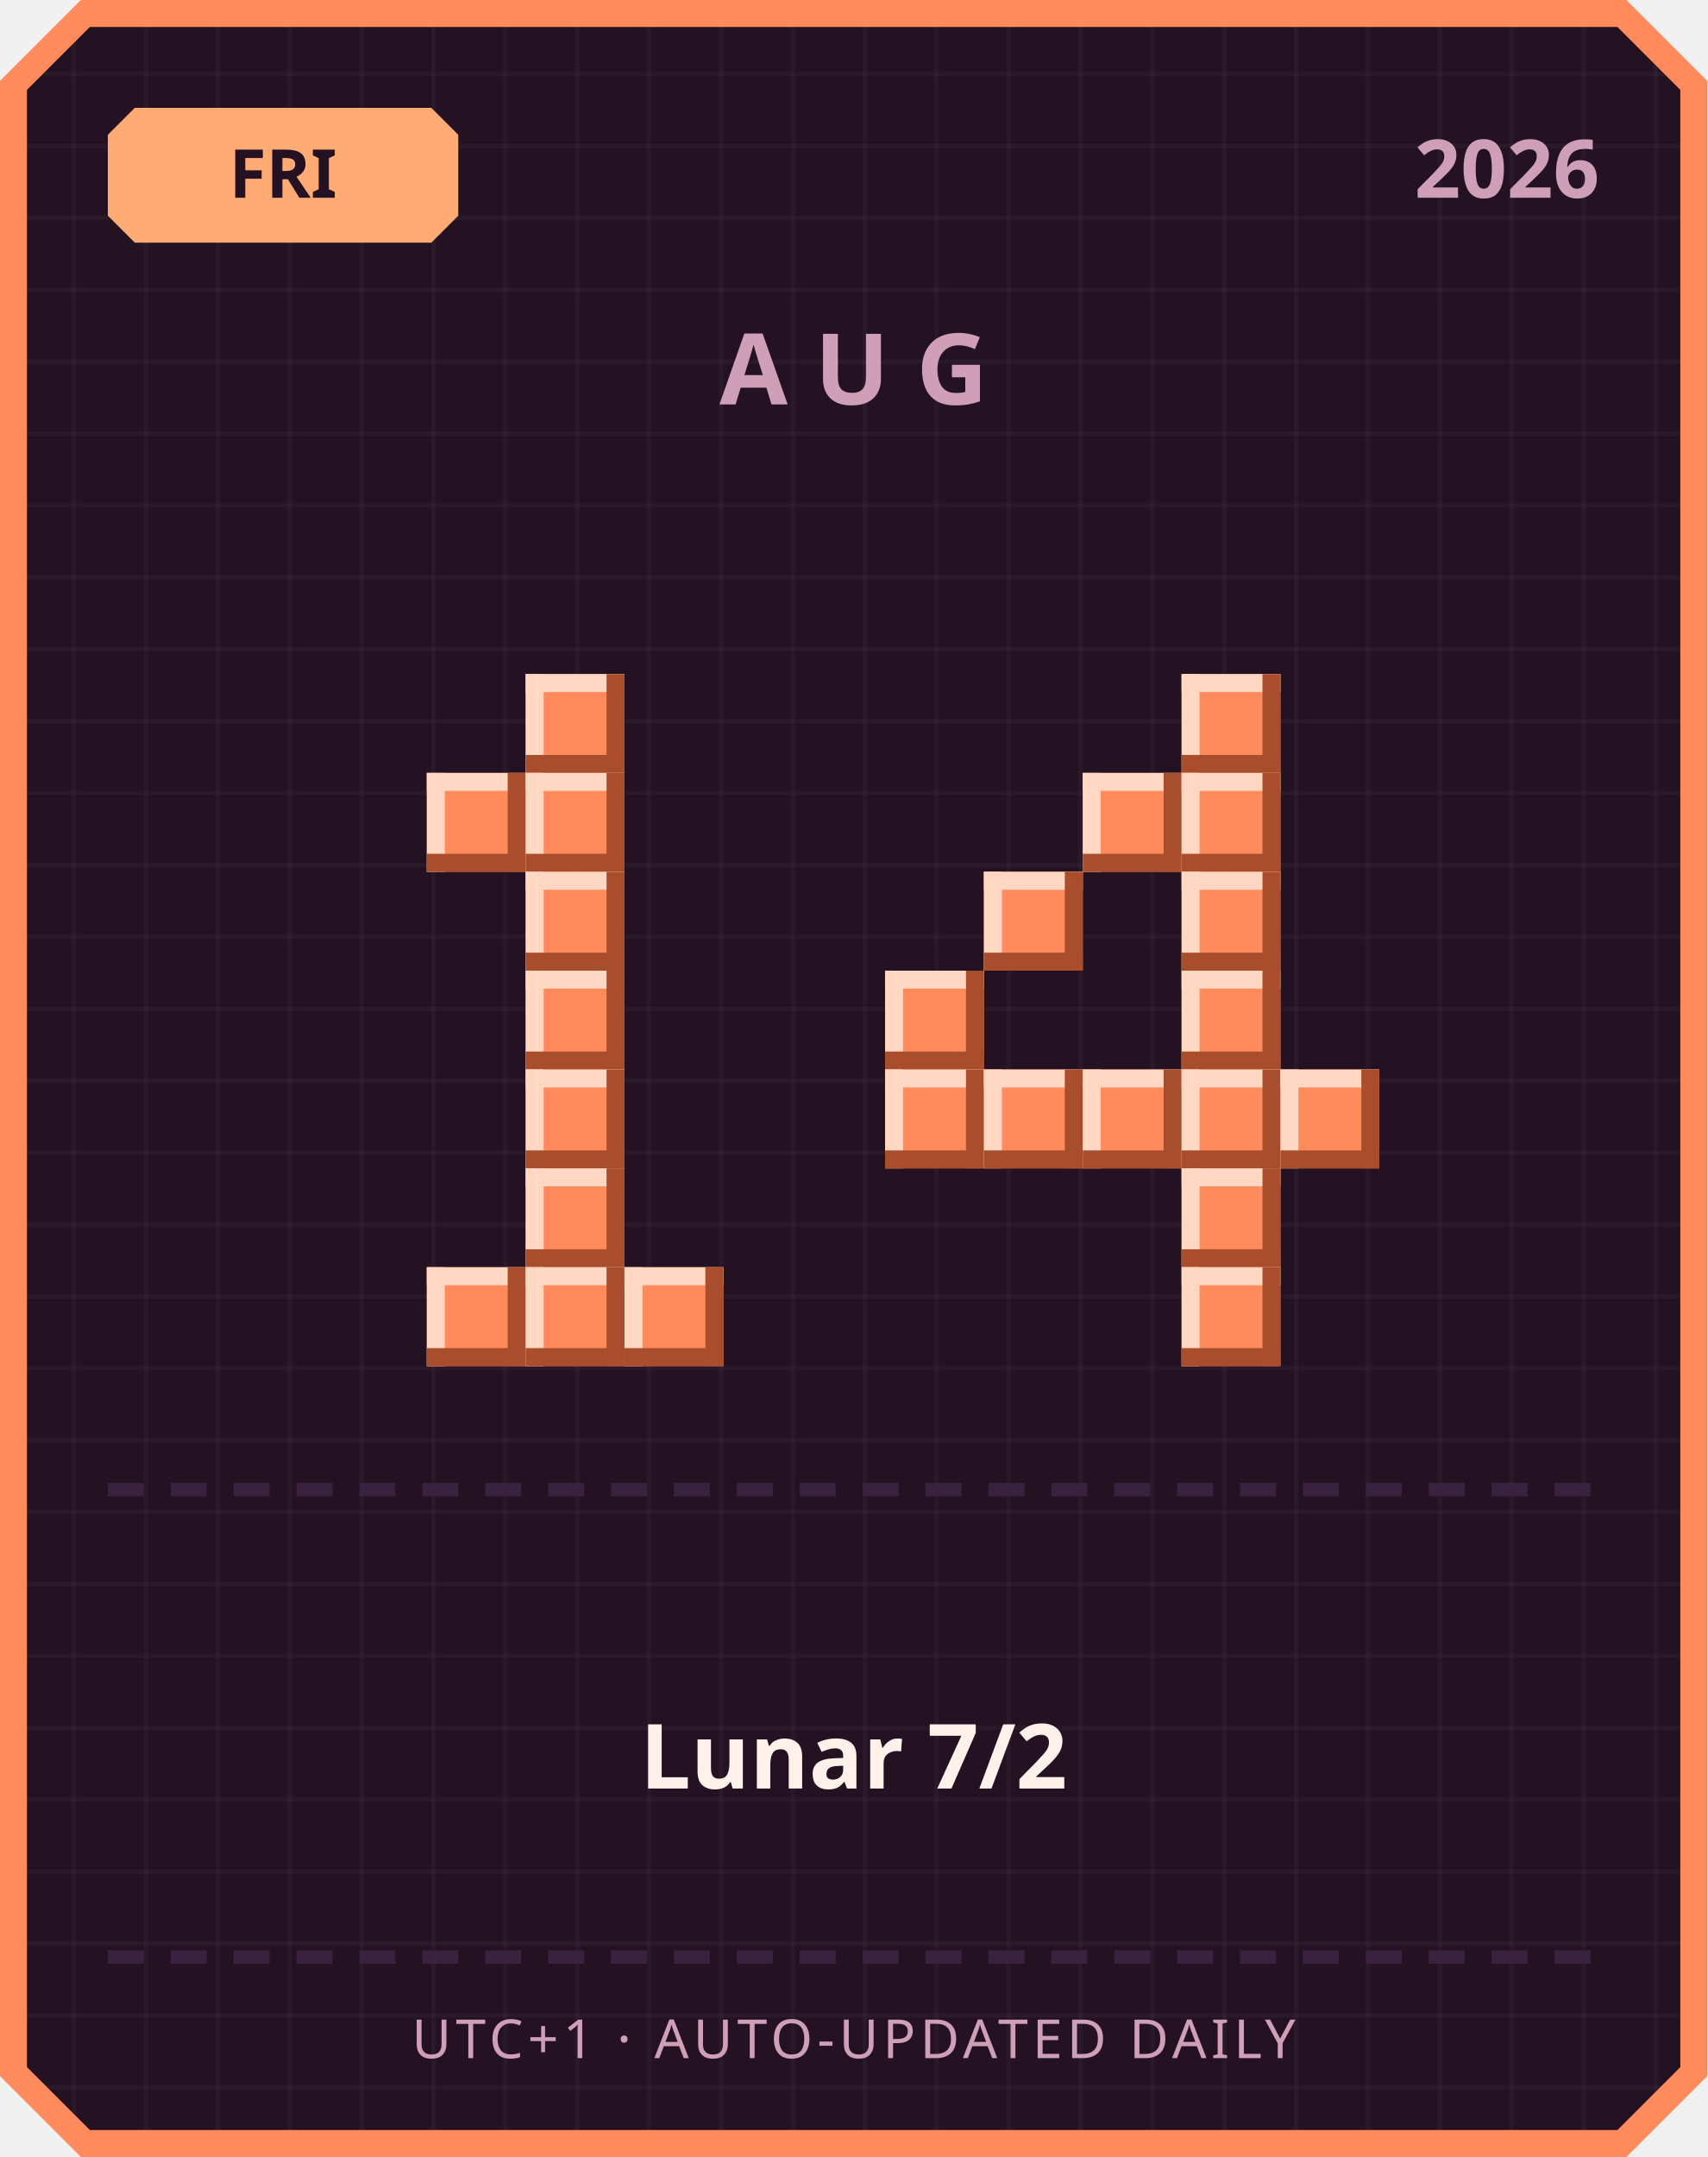
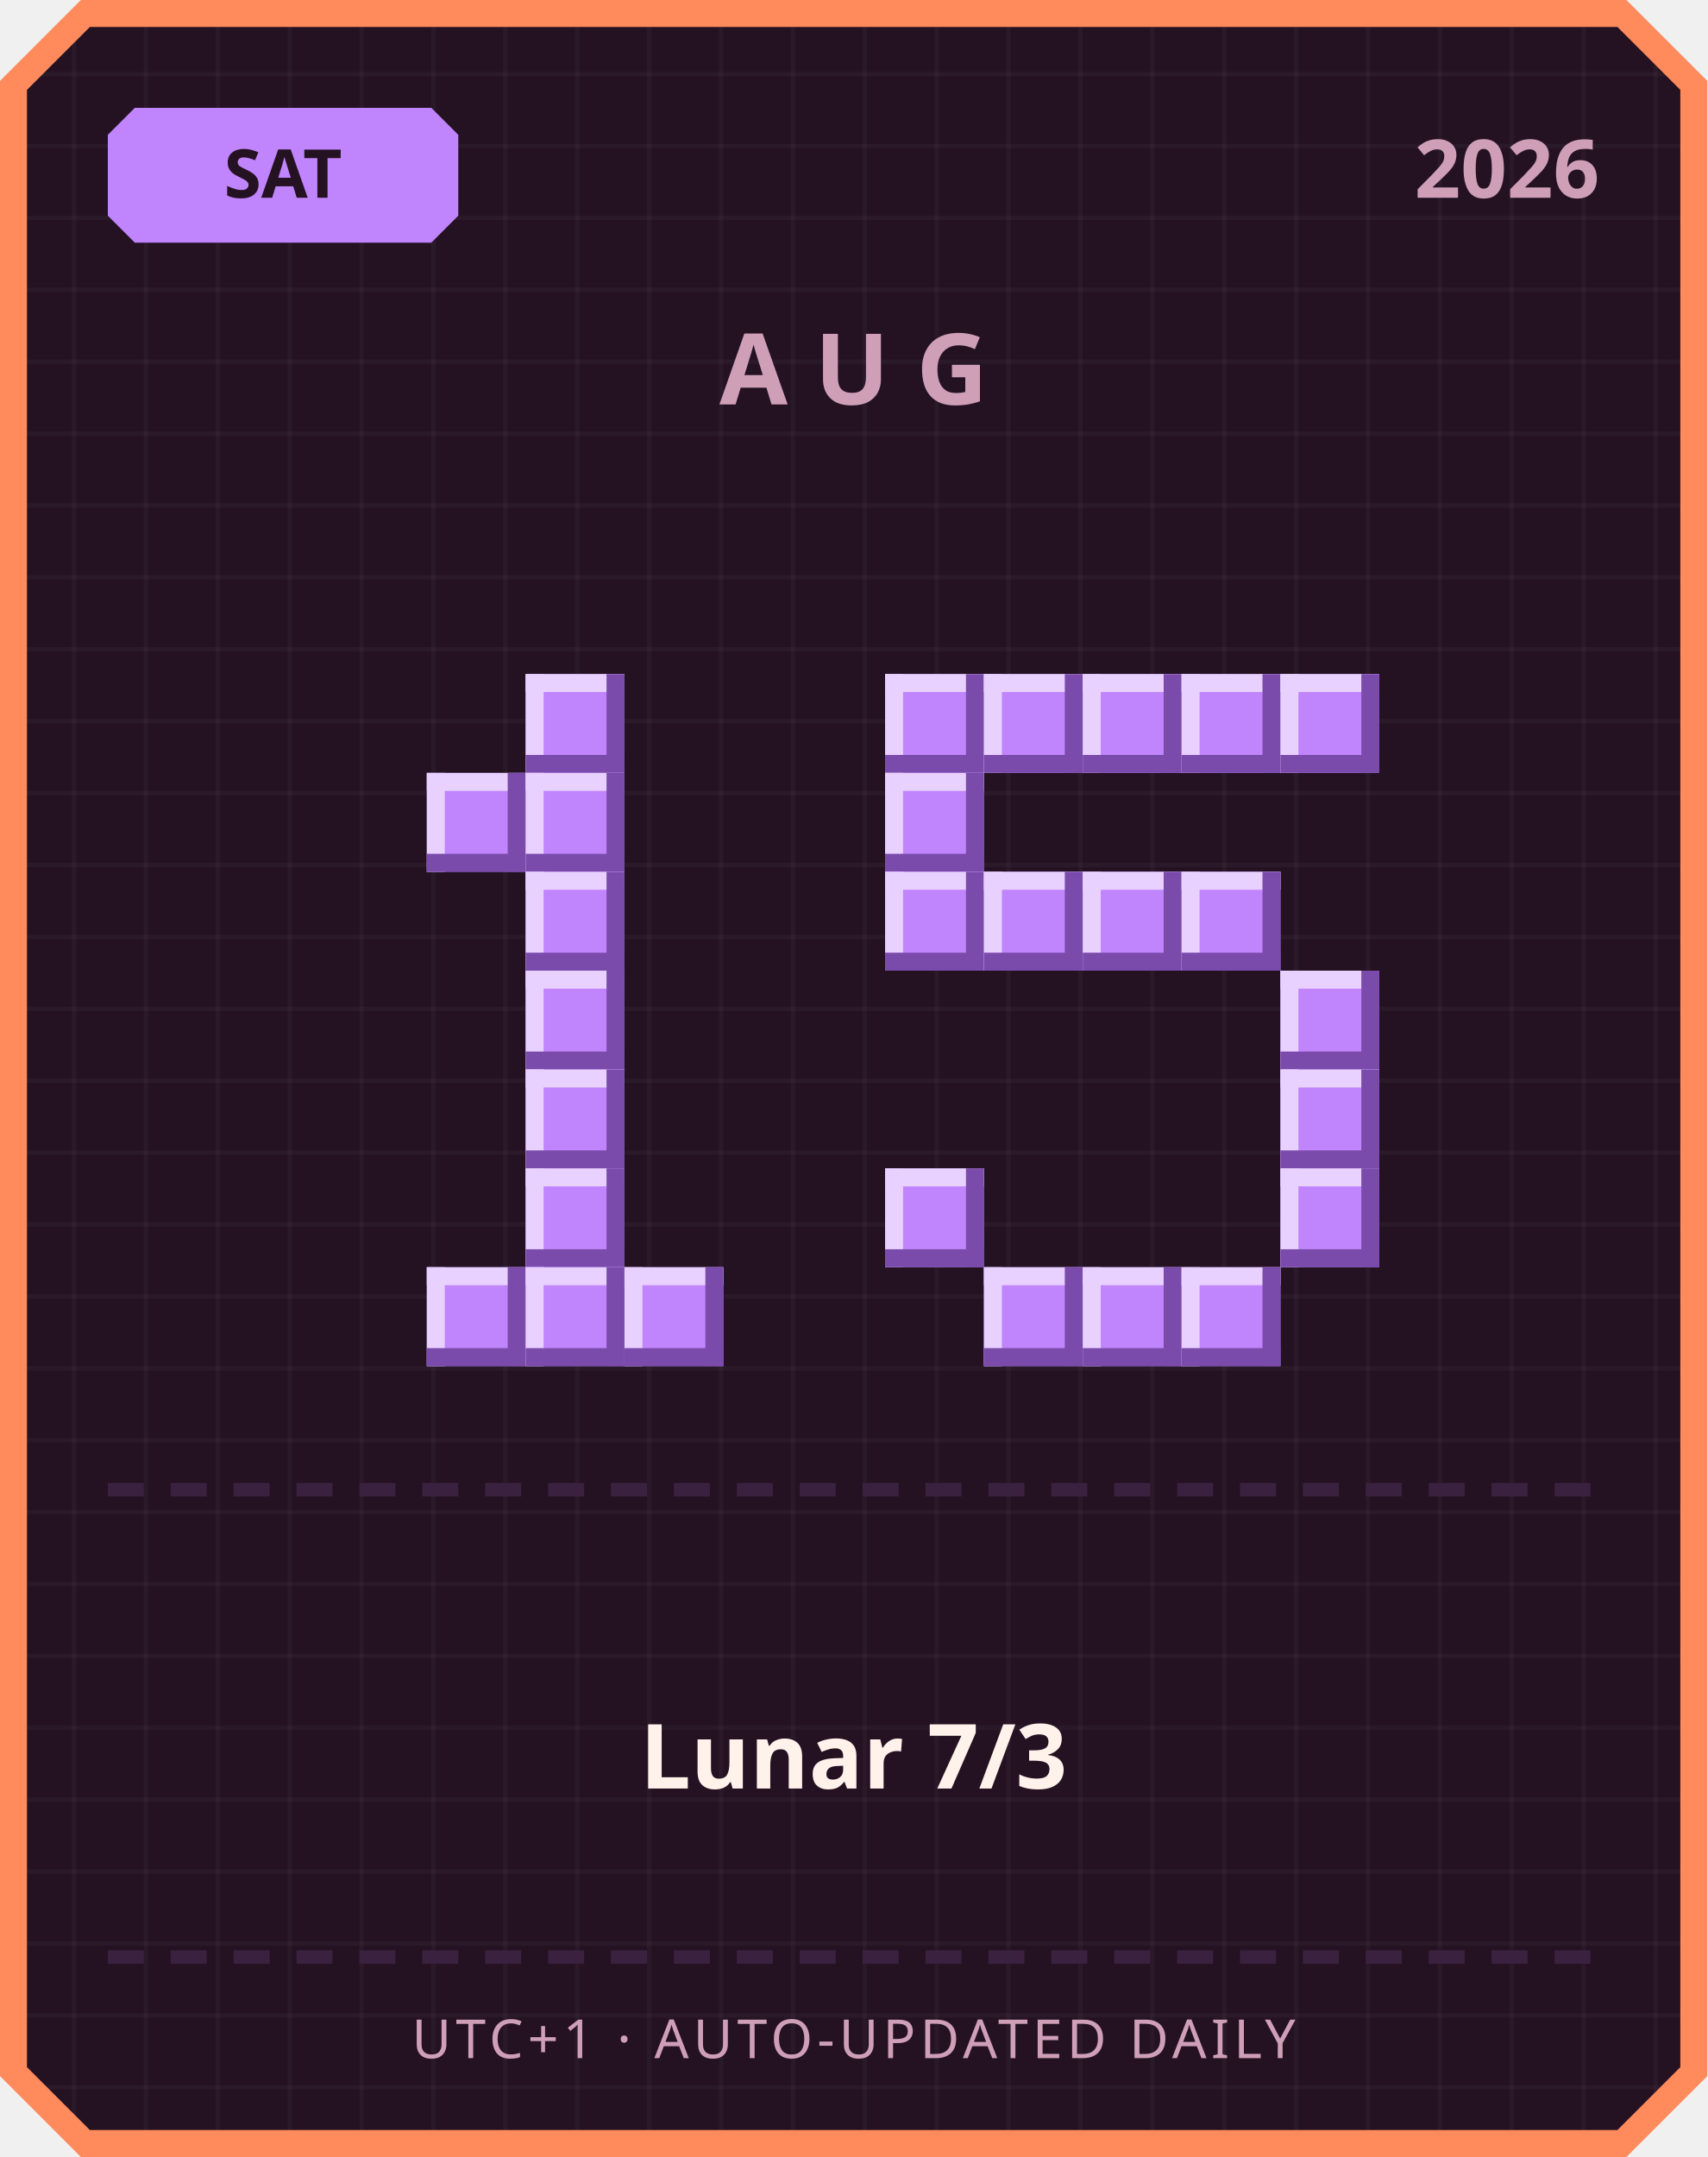
<svg xmlns="http://www.w3.org/2000/svg" width="380" height="480" viewBox="0 0 380 480">
  <defs>
    <pattern id="grid" width="16" height="16" patternUnits="userSpaceOnUse">
      <rect width="16" height="16" fill="#241222" />
      <rect width="1" height="16" fill="#ffffff" opacity="0.03" />
      <rect width="16" height="1" fill="#ffffff" opacity="0.03" />
    </pattern>
  </defs>
  <path d="M 18,0 L 362,0 L 380,18 L 380,462 L 362,480 L 18,480 L 0,462 L 0,18 Z" fill="#ff8a5c" />
  <path d="M 20,6 L 360,6 L 374,20 L 374,460 L 360,474 L 20,474 L 6,460 L 6,20 Z" fill="url(#grid)" />
-   <path d="M 30,24 L 96,24 L 102,30 L 102,48 L 96,54 L 30,54 L 24,48 L 24,30 Z" fill="#ffab73" />
-   <text x="63" y="44" text-anchor="middle" font-family="'Segoe UI', sans-serif" font-size="15" font-weight="700" fill="#241222">FRI</text>
+   <path d="M 30,24 L 96,24 L 102,30 L 102,48 L 96,54 L 30,54 L 24,48 L 24,30 Z" fill="#c084fc" />
+   <text x="63" y="44" text-anchor="middle" font-family="'Segoe UI', sans-serif" font-size="15" font-weight="700" fill="#241222">SAT</text>
  <text x="356" y="44" text-anchor="end" font-family="'Segoe UI', sans-serif" font-size="18" font-weight="700" fill="#cf9fb8">2026</text>
  <text x="190" y="90" text-anchor="middle" font-family="'Segoe UI', sans-serif" font-size="22" font-weight="700" letter-spacing="6" fill="#cf9fb8">AUG</text>
-   <rect x="117" y="150" width="22" height="22" fill="#ff8a5c" />
-   <rect x="117" y="150" width="22" height="4" fill="#ffd7c2" />
-   <rect x="117" y="150" width="4" height="22" fill="#ffd7c2" />
-   <rect x="117" y="168" width="22" height="4" fill="#a84e2c" />
-   <rect x="135" y="150" width="4" height="22" fill="#a84e2c" />
-   <rect x="95" y="172" width="22" height="22" fill="#ff8a5c" />
-   <rect x="95" y="172" width="22" height="4" fill="#ffd7c2" />
-   <rect x="95" y="172" width="4" height="22" fill="#ffd7c2" />
-   <rect x="95" y="190" width="22" height="4" fill="#a84e2c" />
-   <rect x="113" y="172" width="4" height="22" fill="#a84e2c" />
-   <rect x="117" y="172" width="22" height="22" fill="#ff8a5c" />
-   <rect x="117" y="172" width="22" height="4" fill="#ffd7c2" />
-   <rect x="117" y="172" width="4" height="22" fill="#ffd7c2" />
-   <rect x="117" y="190" width="22" height="4" fill="#a84e2c" />
-   <rect x="135" y="172" width="4" height="22" fill="#a84e2c" />
-   <rect x="117" y="194" width="22" height="22" fill="#ff8a5c" />
-   <rect x="117" y="194" width="22" height="4" fill="#ffd7c2" />
-   <rect x="117" y="194" width="4" height="22" fill="#ffd7c2" />
-   <rect x="117" y="212" width="22" height="4" fill="#a84e2c" />
-   <rect x="135" y="194" width="4" height="22" fill="#a84e2c" />
-   <rect x="117" y="216" width="22" height="22" fill="#ff8a5c" />
-   <rect x="117" y="216" width="22" height="4" fill="#ffd7c2" />
-   <rect x="117" y="216" width="4" height="22" fill="#ffd7c2" />
-   <rect x="117" y="234" width="22" height="4" fill="#a84e2c" />
-   <rect x="135" y="216" width="4" height="22" fill="#a84e2c" />
-   <rect x="117" y="238" width="22" height="22" fill="#ff8a5c" />
-   <rect x="117" y="238" width="22" height="4" fill="#ffd7c2" />
-   <rect x="117" y="238" width="4" height="22" fill="#ffd7c2" />
-   <rect x="117" y="256" width="22" height="4" fill="#a84e2c" />
-   <rect x="135" y="238" width="4" height="22" fill="#a84e2c" />
-   <rect x="117" y="260" width="22" height="22" fill="#ff8a5c" />
-   <rect x="117" y="260" width="22" height="4" fill="#ffd7c2" />
-   <rect x="117" y="260" width="4" height="22" fill="#ffd7c2" />
-   <rect x="117" y="278" width="22" height="4" fill="#a84e2c" />
-   <rect x="135" y="260" width="4" height="22" fill="#a84e2c" />
-   <rect x="95" y="282" width="22" height="22" fill="#ff8a5c" />
-   <rect x="95" y="282" width="22" height="4" fill="#ffd7c2" />
-   <rect x="95" y="282" width="4" height="22" fill="#ffd7c2" />
-   <rect x="95" y="300" width="22" height="4" fill="#a84e2c" />
-   <rect x="113" y="282" width="4" height="22" fill="#a84e2c" />
-   <rect x="117" y="282" width="22" height="22" fill="#ff8a5c" />
-   <rect x="117" y="282" width="22" height="4" fill="#ffd7c2" />
-   <rect x="117" y="282" width="4" height="22" fill="#ffd7c2" />
-   <rect x="117" y="300" width="22" height="4" fill="#a84e2c" />
-   <rect x="135" y="282" width="4" height="22" fill="#a84e2c" />
-   <rect x="139" y="282" width="22" height="22" fill="#ff8a5c" />
-   <rect x="139" y="282" width="22" height="4" fill="#ffd7c2" />
-   <rect x="139" y="282" width="4" height="22" fill="#ffd7c2" />
-   <rect x="139" y="300" width="22" height="4" fill="#a84e2c" />
-   <rect x="157" y="282" width="4" height="22" fill="#a84e2c" />
-   <rect x="263" y="150" width="22" height="22" fill="#ff8a5c" />
-   <rect x="263" y="150" width="22" height="4" fill="#ffd7c2" />
-   <rect x="263" y="150" width="4" height="22" fill="#ffd7c2" />
-   <rect x="263" y="168" width="22" height="4" fill="#a84e2c" />
-   <rect x="281" y="150" width="4" height="22" fill="#a84e2c" />
-   <rect x="241" y="172" width="22" height="22" fill="#ff8a5c" />
-   <rect x="241" y="172" width="22" height="4" fill="#ffd7c2" />
-   <rect x="241" y="172" width="4" height="22" fill="#ffd7c2" />
-   <rect x="241" y="190" width="22" height="4" fill="#a84e2c" />
-   <rect x="259" y="172" width="4" height="22" fill="#a84e2c" />
-   <rect x="263" y="172" width="22" height="22" fill="#ff8a5c" />
-   <rect x="263" y="172" width="22" height="4" fill="#ffd7c2" />
-   <rect x="263" y="172" width="4" height="22" fill="#ffd7c2" />
-   <rect x="263" y="190" width="22" height="4" fill="#a84e2c" />
-   <rect x="281" y="172" width="4" height="22" fill="#a84e2c" />
-   <rect x="219" y="194" width="22" height="22" fill="#ff8a5c" />
-   <rect x="219" y="194" width="22" height="4" fill="#ffd7c2" />
-   <rect x="219" y="194" width="4" height="22" fill="#ffd7c2" />
-   <rect x="219" y="212" width="22" height="4" fill="#a84e2c" />
-   <rect x="237" y="194" width="4" height="22" fill="#a84e2c" />
-   <rect x="263" y="194" width="22" height="22" fill="#ff8a5c" />
-   <rect x="263" y="194" width="22" height="4" fill="#ffd7c2" />
-   <rect x="263" y="194" width="4" height="22" fill="#ffd7c2" />
-   <rect x="263" y="212" width="22" height="4" fill="#a84e2c" />
-   <rect x="281" y="194" width="4" height="22" fill="#a84e2c" />
-   <rect x="197" y="216" width="22" height="22" fill="#ff8a5c" />
-   <rect x="197" y="216" width="22" height="4" fill="#ffd7c2" />
-   <rect x="197" y="216" width="4" height="22" fill="#ffd7c2" />
-   <rect x="197" y="234" width="22" height="4" fill="#a84e2c" />
-   <rect x="215" y="216" width="4" height="22" fill="#a84e2c" />
-   <rect x="263" y="216" width="22" height="22" fill="#ff8a5c" />
-   <rect x="263" y="216" width="22" height="4" fill="#ffd7c2" />
-   <rect x="263" y="216" width="4" height="22" fill="#ffd7c2" />
-   <rect x="263" y="234" width="22" height="4" fill="#a84e2c" />
-   <rect x="281" y="216" width="4" height="22" fill="#a84e2c" />
-   <rect x="197" y="238" width="22" height="22" fill="#ff8a5c" />
-   <rect x="197" y="238" width="22" height="4" fill="#ffd7c2" />
-   <rect x="197" y="238" width="4" height="22" fill="#ffd7c2" />
-   <rect x="197" y="256" width="22" height="4" fill="#a84e2c" />
-   <rect x="215" y="238" width="4" height="22" fill="#a84e2c" />
-   <rect x="219" y="238" width="22" height="22" fill="#ff8a5c" />
-   <rect x="219" y="238" width="22" height="4" fill="#ffd7c2" />
-   <rect x="219" y="238" width="4" height="22" fill="#ffd7c2" />
-   <rect x="219" y="256" width="22" height="4" fill="#a84e2c" />
-   <rect x="237" y="238" width="4" height="22" fill="#a84e2c" />
-   <rect x="241" y="238" width="22" height="22" fill="#ff8a5c" />
-   <rect x="241" y="238" width="22" height="4" fill="#ffd7c2" />
-   <rect x="241" y="238" width="4" height="22" fill="#ffd7c2" />
-   <rect x="241" y="256" width="22" height="4" fill="#a84e2c" />
-   <rect x="259" y="238" width="4" height="22" fill="#a84e2c" />
-   <rect x="263" y="238" width="22" height="22" fill="#ff8a5c" />
-   <rect x="263" y="238" width="22" height="4" fill="#ffd7c2" />
-   <rect x="263" y="238" width="4" height="22" fill="#ffd7c2" />
-   <rect x="263" y="256" width="22" height="4" fill="#a84e2c" />
-   <rect x="281" y="238" width="4" height="22" fill="#a84e2c" />
-   <rect x="285" y="238" width="22" height="22" fill="#ff8a5c" />
-   <rect x="285" y="238" width="22" height="4" fill="#ffd7c2" />
-   <rect x="285" y="238" width="4" height="22" fill="#ffd7c2" />
-   <rect x="285" y="256" width="22" height="4" fill="#a84e2c" />
-   <rect x="303" y="238" width="4" height="22" fill="#a84e2c" />
-   <rect x="263" y="260" width="22" height="22" fill="#ff8a5c" />
-   <rect x="263" y="260" width="22" height="4" fill="#ffd7c2" />
-   <rect x="263" y="260" width="4" height="22" fill="#ffd7c2" />
-   <rect x="263" y="278" width="22" height="4" fill="#a84e2c" />
-   <rect x="281" y="260" width="4" height="22" fill="#a84e2c" />
-   <rect x="263" y="282" width="22" height="22" fill="#ff8a5c" />
-   <rect x="263" y="282" width="22" height="4" fill="#ffd7c2" />
-   <rect x="263" y="282" width="4" height="22" fill="#ffd7c2" />
-   <rect x="263" y="300" width="22" height="4" fill="#a84e2c" />
-   <rect x="281" y="282" width="4" height="22" fill="#a84e2c" />
+   <rect x="117" y="150" width="22" height="22" fill="#c084fc" />
+   <rect x="117" y="150" width="22" height="4" fill="#e9d1ff" />
+   <rect x="117" y="150" width="4" height="22" fill="#e9d1ff" />
+   <rect x="117" y="168" width="22" height="4" fill="#7a4bab" />
+   <rect x="135" y="150" width="4" height="22" fill="#7a4bab" />
+   <rect x="95" y="172" width="22" height="22" fill="#c084fc" />
+   <rect x="95" y="172" width="22" height="4" fill="#e9d1ff" />
+   <rect x="95" y="172" width="4" height="22" fill="#e9d1ff" />
+   <rect x="95" y="190" width="22" height="4" fill="#7a4bab" />
+   <rect x="113" y="172" width="4" height="22" fill="#7a4bab" />
+   <rect x="117" y="172" width="22" height="22" fill="#c084fc" />
+   <rect x="117" y="172" width="22" height="4" fill="#e9d1ff" />
+   <rect x="117" y="172" width="4" height="22" fill="#e9d1ff" />
+   <rect x="117" y="190" width="22" height="4" fill="#7a4bab" />
+   <rect x="135" y="172" width="4" height="22" fill="#7a4bab" />
+   <rect x="117" y="194" width="22" height="22" fill="#c084fc" />
+   <rect x="117" y="194" width="22" height="4" fill="#e9d1ff" />
+   <rect x="117" y="194" width="4" height="22" fill="#e9d1ff" />
+   <rect x="117" y="212" width="22" height="4" fill="#7a4bab" />
+   <rect x="135" y="194" width="4" height="22" fill="#7a4bab" />
+   <rect x="117" y="216" width="22" height="22" fill="#c084fc" />
+   <rect x="117" y="216" width="22" height="4" fill="#e9d1ff" />
+   <rect x="117" y="216" width="4" height="22" fill="#e9d1ff" />
+   <rect x="117" y="234" width="22" height="4" fill="#7a4bab" />
+   <rect x="135" y="216" width="4" height="22" fill="#7a4bab" />
+   <rect x="117" y="238" width="22" height="22" fill="#c084fc" />
+   <rect x="117" y="238" width="22" height="4" fill="#e9d1ff" />
+   <rect x="117" y="238" width="4" height="22" fill="#e9d1ff" />
+   <rect x="117" y="256" width="22" height="4" fill="#7a4bab" />
+   <rect x="135" y="238" width="4" height="22" fill="#7a4bab" />
+   <rect x="117" y="260" width="22" height="22" fill="#c084fc" />
+   <rect x="117" y="260" width="22" height="4" fill="#e9d1ff" />
+   <rect x="117" y="260" width="4" height="22" fill="#e9d1ff" />
+   <rect x="117" y="278" width="22" height="4" fill="#7a4bab" />
+   <rect x="135" y="260" width="4" height="22" fill="#7a4bab" />
+   <rect x="95" y="282" width="22" height="22" fill="#c084fc" />
+   <rect x="95" y="282" width="22" height="4" fill="#e9d1ff" />
+   <rect x="95" y="282" width="4" height="22" fill="#e9d1ff" />
+   <rect x="95" y="300" width="22" height="4" fill="#7a4bab" />
+   <rect x="113" y="282" width="4" height="22" fill="#7a4bab" />
+   <rect x="117" y="282" width="22" height="22" fill="#c084fc" />
+   <rect x="117" y="282" width="22" height="4" fill="#e9d1ff" />
+   <rect x="117" y="282" width="4" height="22" fill="#e9d1ff" />
+   <rect x="117" y="300" width="22" height="4" fill="#7a4bab" />
+   <rect x="135" y="282" width="4" height="22" fill="#7a4bab" />
+   <rect x="139" y="282" width="22" height="22" fill="#c084fc" />
+   <rect x="139" y="282" width="22" height="4" fill="#e9d1ff" />
+   <rect x="139" y="282" width="4" height="22" fill="#e9d1ff" />
+   <rect x="139" y="300" width="22" height="4" fill="#7a4bab" />
+   <rect x="157" y="282" width="4" height="22" fill="#7a4bab" />
+   <rect x="197" y="150" width="22" height="22" fill="#c084fc" />
+   <rect x="197" y="150" width="22" height="4" fill="#e9d1ff" />
+   <rect x="197" y="150" width="4" height="22" fill="#e9d1ff" />
+   <rect x="197" y="168" width="22" height="4" fill="#7a4bab" />
+   <rect x="215" y="150" width="4" height="22" fill="#7a4bab" />
+   <rect x="219" y="150" width="22" height="22" fill="#c084fc" />
+   <rect x="219" y="150" width="22" height="4" fill="#e9d1ff" />
+   <rect x="219" y="150" width="4" height="22" fill="#e9d1ff" />
+   <rect x="219" y="168" width="22" height="4" fill="#7a4bab" />
+   <rect x="237" y="150" width="4" height="22" fill="#7a4bab" />
+   <rect x="241" y="150" width="22" height="22" fill="#c084fc" />
+   <rect x="241" y="150" width="22" height="4" fill="#e9d1ff" />
+   <rect x="241" y="150" width="4" height="22" fill="#e9d1ff" />
+   <rect x="241" y="168" width="22" height="4" fill="#7a4bab" />
+   <rect x="259" y="150" width="4" height="22" fill="#7a4bab" />
+   <rect x="263" y="150" width="22" height="22" fill="#c084fc" />
+   <rect x="263" y="150" width="22" height="4" fill="#e9d1ff" />
+   <rect x="263" y="150" width="4" height="22" fill="#e9d1ff" />
+   <rect x="263" y="168" width="22" height="4" fill="#7a4bab" />
+   <rect x="281" y="150" width="4" height="22" fill="#7a4bab" />
+   <rect x="285" y="150" width="22" height="22" fill="#c084fc" />
+   <rect x="285" y="150" width="22" height="4" fill="#e9d1ff" />
+   <rect x="285" y="150" width="4" height="22" fill="#e9d1ff" />
+   <rect x="285" y="168" width="22" height="4" fill="#7a4bab" />
+   <rect x="303" y="150" width="4" height="22" fill="#7a4bab" />
+   <rect x="197" y="172" width="22" height="22" fill="#c084fc" />
+   <rect x="197" y="172" width="22" height="4" fill="#e9d1ff" />
+   <rect x="197" y="172" width="4" height="22" fill="#e9d1ff" />
+   <rect x="197" y="190" width="22" height="4" fill="#7a4bab" />
+   <rect x="215" y="172" width="4" height="22" fill="#7a4bab" />
+   <rect x="197" y="194" width="22" height="22" fill="#c084fc" />
+   <rect x="197" y="194" width="22" height="4" fill="#e9d1ff" />
+   <rect x="197" y="194" width="4" height="22" fill="#e9d1ff" />
+   <rect x="197" y="212" width="22" height="4" fill="#7a4bab" />
+   <rect x="215" y="194" width="4" height="22" fill="#7a4bab" />
+   <rect x="219" y="194" width="22" height="22" fill="#c084fc" />
+   <rect x="219" y="194" width="22" height="4" fill="#e9d1ff" />
+   <rect x="219" y="194" width="4" height="22" fill="#e9d1ff" />
+   <rect x="219" y="212" width="22" height="4" fill="#7a4bab" />
+   <rect x="237" y="194" width="4" height="22" fill="#7a4bab" />
+   <rect x="241" y="194" width="22" height="22" fill="#c084fc" />
+   <rect x="241" y="194" width="22" height="4" fill="#e9d1ff" />
+   <rect x="241" y="194" width="4" height="22" fill="#e9d1ff" />
+   <rect x="241" y="212" width="22" height="4" fill="#7a4bab" />
+   <rect x="259" y="194" width="4" height="22" fill="#7a4bab" />
+   <rect x="263" y="194" width="22" height="22" fill="#c084fc" />
+   <rect x="263" y="194" width="22" height="4" fill="#e9d1ff" />
+   <rect x="263" y="194" width="4" height="22" fill="#e9d1ff" />
+   <rect x="263" y="212" width="22" height="4" fill="#7a4bab" />
+   <rect x="281" y="194" width="4" height="22" fill="#7a4bab" />
+   <rect x="285" y="216" width="22" height="22" fill="#c084fc" />
+   <rect x="285" y="216" width="22" height="4" fill="#e9d1ff" />
+   <rect x="285" y="216" width="4" height="22" fill="#e9d1ff" />
+   <rect x="285" y="234" width="22" height="4" fill="#7a4bab" />
+   <rect x="303" y="216" width="4" height="22" fill="#7a4bab" />
+   <rect x="285" y="238" width="22" height="22" fill="#c084fc" />
+   <rect x="285" y="238" width="22" height="4" fill="#e9d1ff" />
+   <rect x="285" y="238" width="4" height="22" fill="#e9d1ff" />
+   <rect x="285" y="256" width="22" height="4" fill="#7a4bab" />
+   <rect x="303" y="238" width="4" height="22" fill="#7a4bab" />
+   <rect x="197" y="260" width="22" height="22" fill="#c084fc" />
+   <rect x="197" y="260" width="22" height="4" fill="#e9d1ff" />
+   <rect x="197" y="260" width="4" height="22" fill="#e9d1ff" />
+   <rect x="197" y="278" width="22" height="4" fill="#7a4bab" />
+   <rect x="215" y="260" width="4" height="22" fill="#7a4bab" />
+   <rect x="285" y="260" width="22" height="22" fill="#c084fc" />
+   <rect x="285" y="260" width="22" height="4" fill="#e9d1ff" />
+   <rect x="285" y="260" width="4" height="22" fill="#e9d1ff" />
+   <rect x="285" y="278" width="22" height="4" fill="#7a4bab" />
+   <rect x="303" y="260" width="4" height="22" fill="#7a4bab" />
+   <rect x="219" y="282" width="22" height="22" fill="#c084fc" />
+   <rect x="219" y="282" width="22" height="4" fill="#e9d1ff" />
+   <rect x="219" y="282" width="4" height="22" fill="#e9d1ff" />
+   <rect x="219" y="300" width="22" height="4" fill="#7a4bab" />
+   <rect x="237" y="282" width="4" height="22" fill="#7a4bab" />
+   <rect x="241" y="282" width="22" height="22" fill="#c084fc" />
+   <rect x="241" y="282" width="22" height="4" fill="#e9d1ff" />
+   <rect x="241" y="282" width="4" height="22" fill="#e9d1ff" />
+   <rect x="241" y="300" width="22" height="4" fill="#7a4bab" />
+   <rect x="259" y="282" width="4" height="22" fill="#7a4bab" />
+   <rect x="263" y="282" width="22" height="22" fill="#c084fc" />
+   <rect x="263" y="282" width="22" height="4" fill="#e9d1ff" />
+   <rect x="263" y="282" width="4" height="22" fill="#e9d1ff" />
+   <rect x="263" y="300" width="22" height="4" fill="#7a4bab" />
+   <rect x="281" y="282" width="4" height="22" fill="#7a4bab" />
  <rect x="24" y="330" width="8" height="3" fill="#3b2140" />
  <rect x="38" y="330" width="8" height="3" fill="#3b2140" />
  <rect x="52" y="330" width="8" height="3" fill="#3b2140" />
  <rect x="66" y="330" width="8" height="3" fill="#3b2140" />
  <rect x="80" y="330" width="8" height="3" fill="#3b2140" />
  <rect x="94" y="330" width="8" height="3" fill="#3b2140" />
  <rect x="108" y="330" width="8" height="3" fill="#3b2140" />
  <rect x="122" y="330" width="8" height="3" fill="#3b2140" />
  <rect x="136" y="330" width="8" height="3" fill="#3b2140" />
  <rect x="150" y="330" width="8" height="3" fill="#3b2140" />
  <rect x="164" y="330" width="8" height="3" fill="#3b2140" />
  <rect x="178" y="330" width="8" height="3" fill="#3b2140" />
  <rect x="192" y="330" width="8" height="3" fill="#3b2140" />
  <rect x="206" y="330" width="8" height="3" fill="#3b2140" />
  <rect x="220" y="330" width="8" height="3" fill="#3b2140" />
  <rect x="234" y="330" width="8" height="3" fill="#3b2140" />
  <rect x="248" y="330" width="8" height="3" fill="#3b2140" />
  <rect x="262" y="330" width="8" height="3" fill="#3b2140" />
  <rect x="276" y="330" width="8" height="3" fill="#3b2140" />
  <rect x="290" y="330" width="8" height="3" fill="#3b2140" />
  <rect x="304" y="330" width="8" height="3" fill="#3b2140" />
  <rect x="318" y="330" width="8" height="3" fill="#3b2140" />
  <rect x="332" y="330" width="8" height="3" fill="#3b2140" />
  <rect x="346" y="330" width="8" height="3" fill="#3b2140" />
-   <text x="190" y="398" text-anchor="middle" font-family="'Segoe UI', 'Microsoft JhengHei', sans-serif" font-size="20" font-weight="700" fill="#fff2eb">Lunar 7/2</text>
+   <text x="190" y="398" text-anchor="middle" font-family="'Segoe UI', 'Microsoft JhengHei', sans-serif" font-size="20" font-weight="700" fill="#fff2eb">Lunar 7/3</text>
  <rect x="24" y="434" width="8" height="3" fill="#3b2140" />
  <rect x="38" y="434" width="8" height="3" fill="#3b2140" />
  <rect x="52" y="434" width="8" height="3" fill="#3b2140" />
  <rect x="66" y="434" width="8" height="3" fill="#3b2140" />
  <rect x="80" y="434" width="8" height="3" fill="#3b2140" />
  <rect x="94" y="434" width="8" height="3" fill="#3b2140" />
  <rect x="108" y="434" width="8" height="3" fill="#3b2140" />
  <rect x="122" y="434" width="8" height="3" fill="#3b2140" />
  <rect x="136" y="434" width="8" height="3" fill="#3b2140" />
  <rect x="150" y="434" width="8" height="3" fill="#3b2140" />
  <rect x="164" y="434" width="8" height="3" fill="#3b2140" />
  <rect x="178" y="434" width="8" height="3" fill="#3b2140" />
  <rect x="192" y="434" width="8" height="3" fill="#3b2140" />
  <rect x="206" y="434" width="8" height="3" fill="#3b2140" />
  <rect x="220" y="434" width="8" height="3" fill="#3b2140" />
  <rect x="234" y="434" width="8" height="3" fill="#3b2140" />
  <rect x="248" y="434" width="8" height="3" fill="#3b2140" />
  <rect x="262" y="434" width="8" height="3" fill="#3b2140" />
  <rect x="276" y="434" width="8" height="3" fill="#3b2140" />
  <rect x="290" y="434" width="8" height="3" fill="#3b2140" />
  <rect x="304" y="434" width="8" height="3" fill="#3b2140" />
  <rect x="318" y="434" width="8" height="3" fill="#3b2140" />
  <rect x="332" y="434" width="8" height="3" fill="#3b2140" />
  <rect x="346" y="434" width="8" height="3" fill="#3b2140" />
  <text x="190" y="458" text-anchor="middle" font-family="'Segoe UI', sans-serif" font-size="12" letter-spacing="1" fill="#cf9fb8">UTC+1 · AUTO-UPDATED DAILY</text>
</svg>
